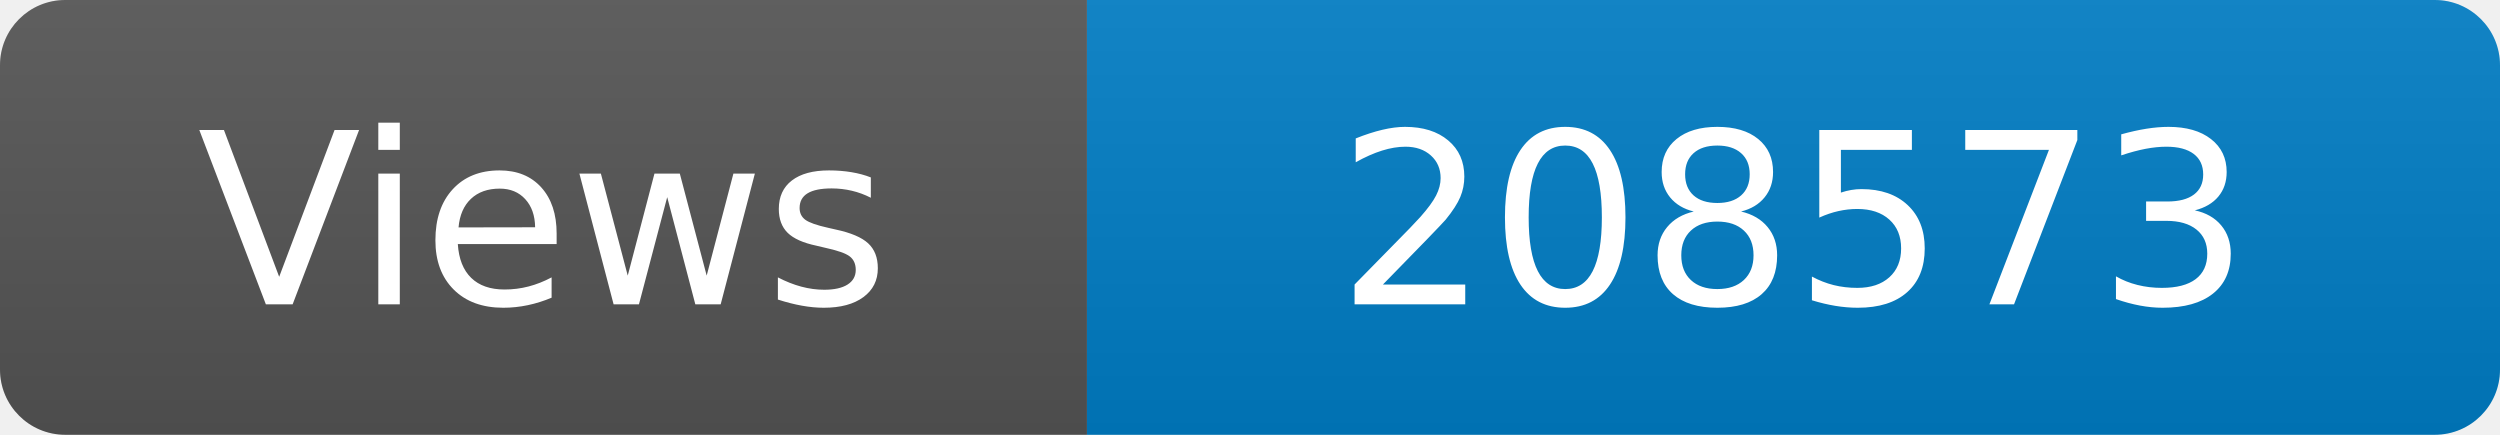
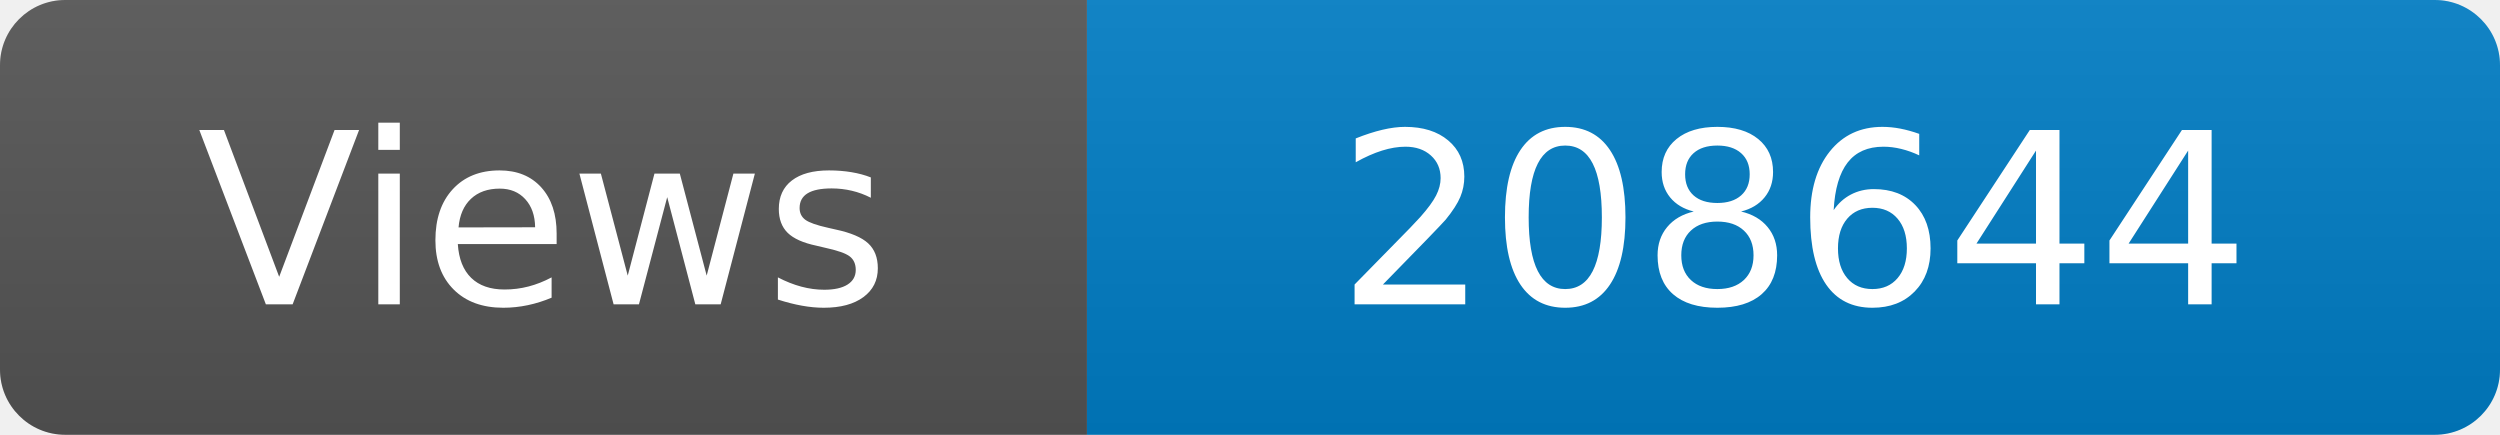
<svg xmlns="http://www.w3.org/2000/svg" width="115" height="20" role="img" aria-label="Maintained?: yes">
  <linearGradient id="s" x2="0" y2="100%">
    <stop offset="0" stop-color="#bbb" stop-opacity=".1" />
    <stop offset="1" stop-opacity=".1" />
  </linearGradient>
  <clipPath id="r">
    <rect width="115" height="20" rx="3" fill="#fff" />
  </clipPath>
  <g clip-path="url(#r)">
    <rect width="50" height="20" fill="#555" />
    <rect x="50" width="160" height="20" fill="#007ec6" />
    <rect width="115" height="20" fill="url(#s)" />
  </g>
  <g fill="#fff" text-anchor="middle" font-family="Verdana,Geneva,DejaVu Sans,sans-serif" font-size="110">
    <text x="250" y="140" transform="scale(.1)" fill="#fff">Views</text>
-     <text x="825" y="140" transform="scale(.1)" fill="#fff">208573</text>
+     <text x="825" y="140" transform="scale(.1)" fill="#fff">208644</text>
  </g>
</svg>
